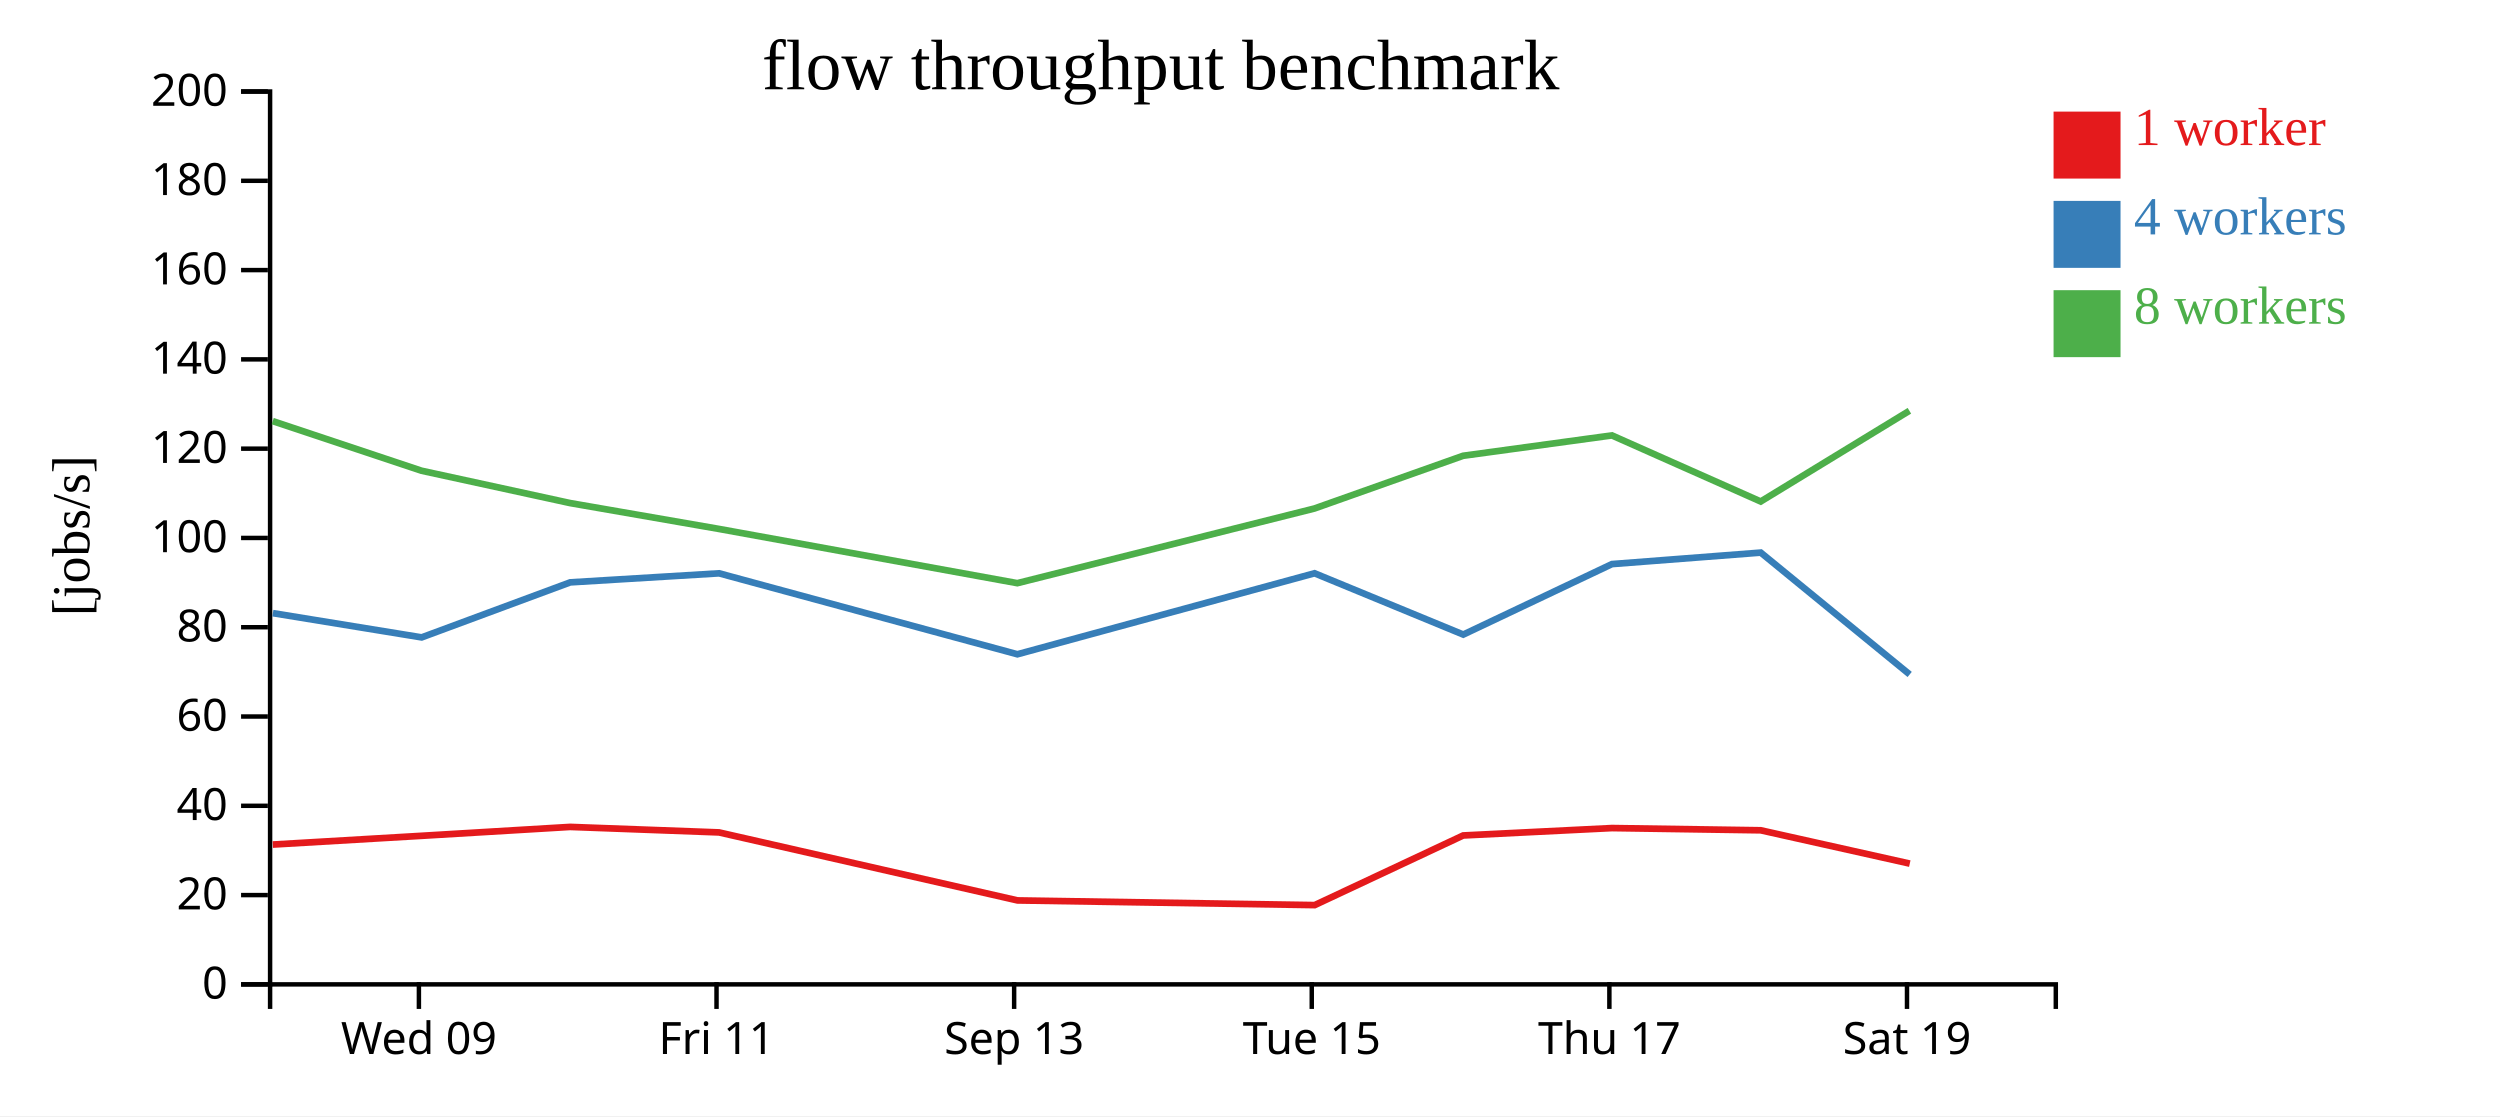
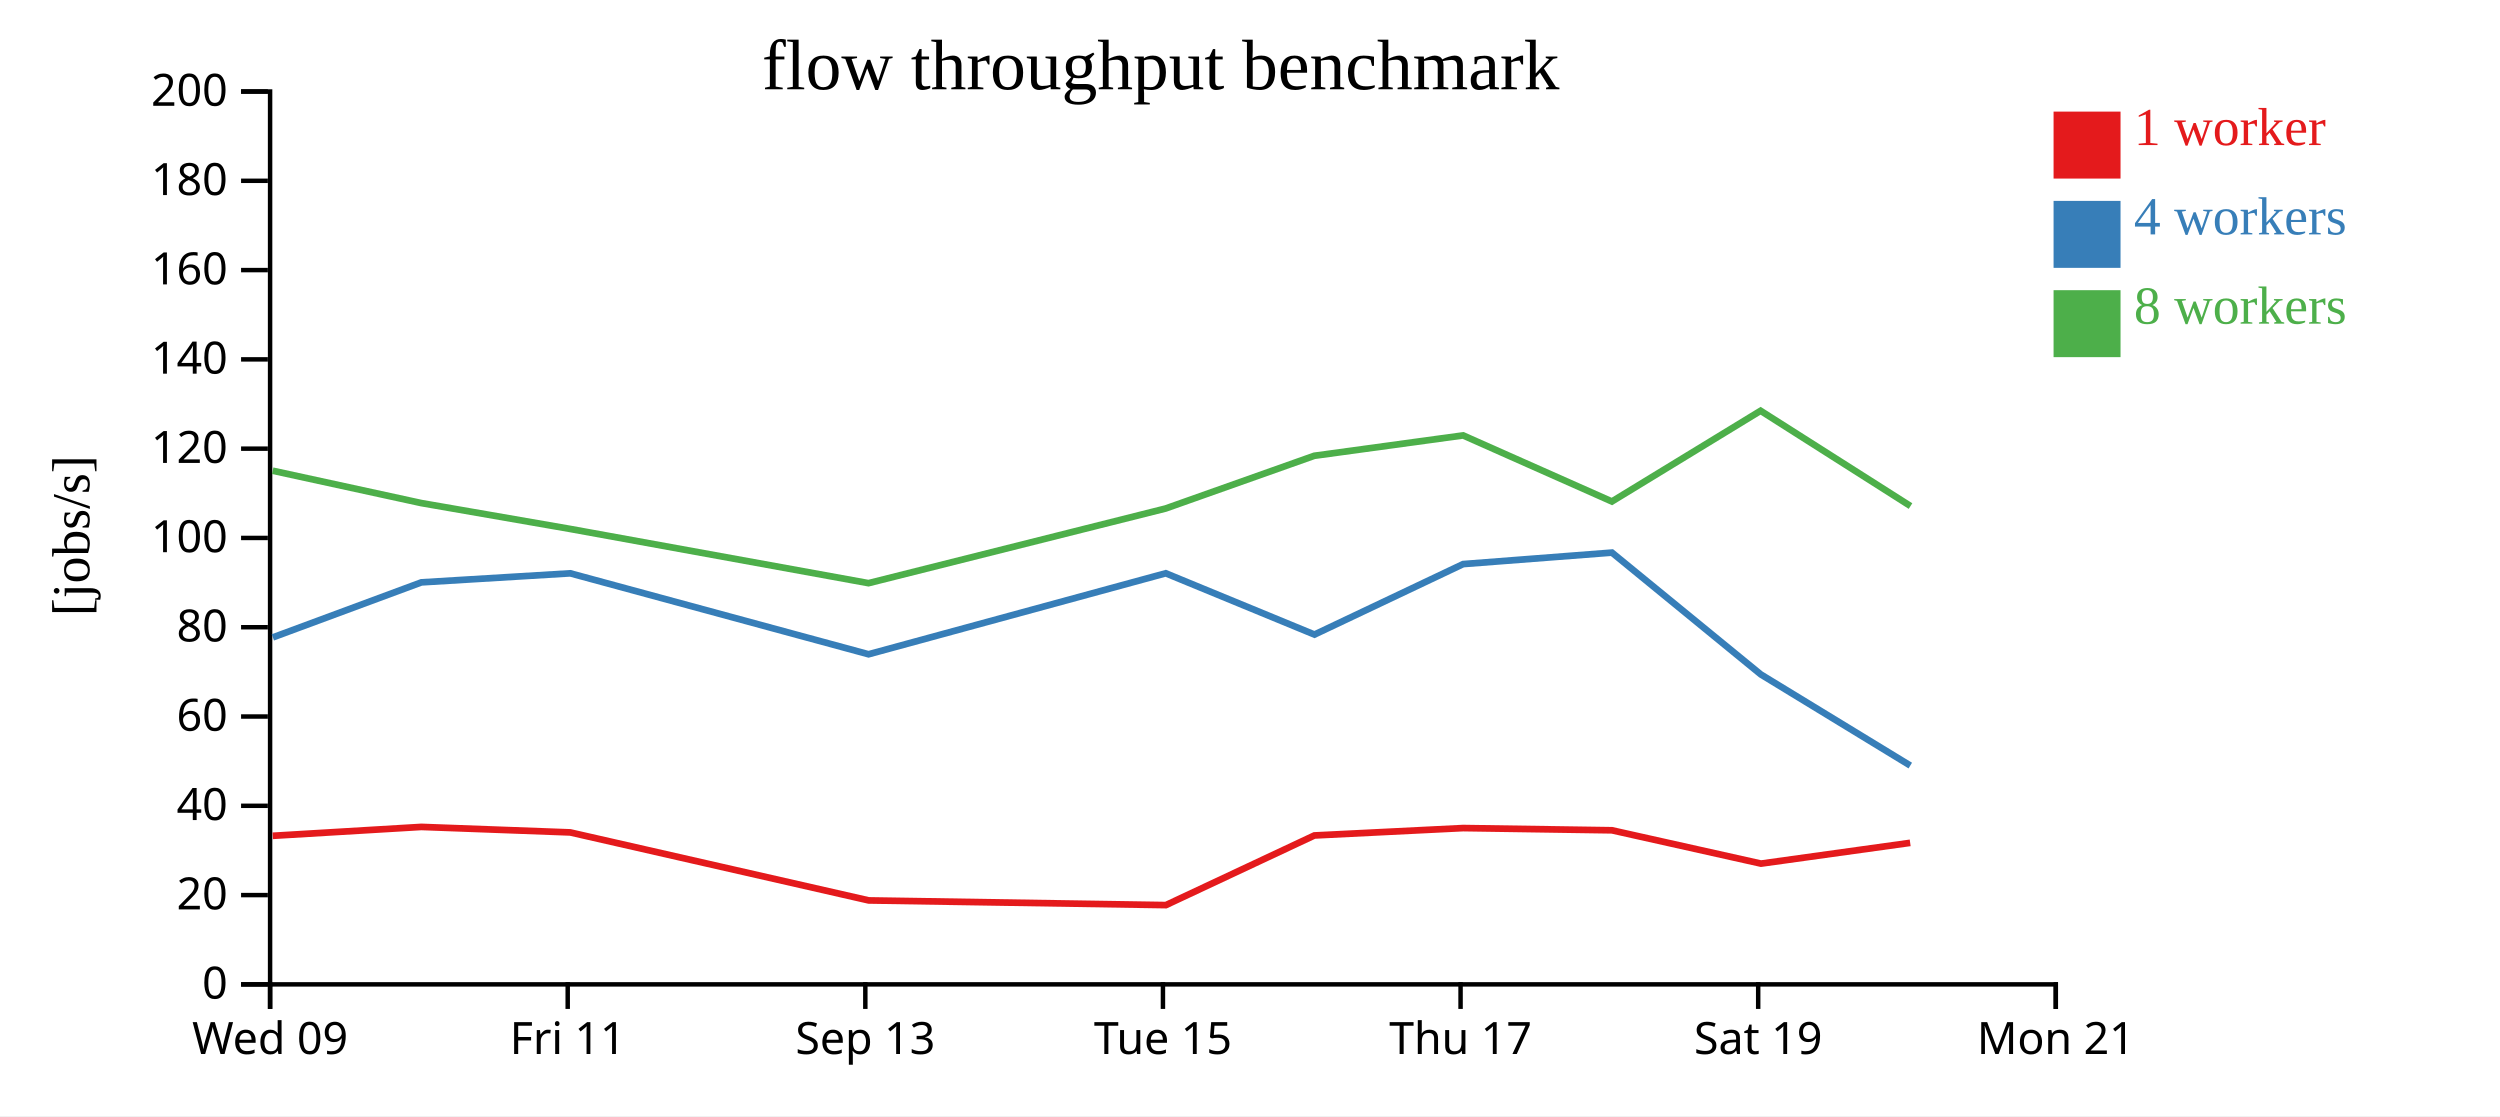
<svg xmlns="http://www.w3.org/2000/svg" width="560" height="250">
  <rect width="100%" height="100%" fill="white" />
  <g transform="translate(60,20)">
    <g transform="translate(0,200)" fill="none" font-size="10" font-family="sans-serif" text-anchor="middle">
      <path class="domain" stroke="currentColor" d="M0.5,6V0.5H400.5V6" />
-       <g class="tick" opacity="1" transform="translate(33.83333,0)">
+       <g class="tick" opacity="1" transform="translate(0.5,0)">
        <line stroke="currentColor" y2="6" />
        <text fill="currentColor" y="9" dy="0.71em">Wed 09</text>
      </g>
-       <g class="tick" opacity="1" transform="translate(100.5,0)">
+       <g class="tick" opacity="1" transform="translate(67.16667,0)">
        <line stroke="currentColor" y2="6" />
        <text fill="currentColor" y="9" dy="0.71em">Fri 11</text>
      </g>
-       <g class="tick" opacity="1" transform="translate(167.1667,0)">
+       <g class="tick" opacity="1" transform="translate(133.8333,0)">
        <line stroke="currentColor" y2="6" />
        <text fill="currentColor" y="9" dy="0.71em">Sep 13</text>
      </g>
-       <g class="tick" opacity="1" transform="translate(233.8333,0)">
+       <g class="tick" opacity="1" transform="translate(200.5,0)">
        <line stroke="currentColor" y2="6" />
        <text fill="currentColor" y="9" dy="0.71em">Tue 15</text>
      </g>
-       <g class="tick" opacity="1" transform="translate(300.5,0)">
+       <g class="tick" opacity="1" transform="translate(267.1667,0)">
        <line stroke="currentColor" y2="6" />
        <text fill="currentColor" y="9" dy="0.71em">Thu 17</text>
      </g>
-       <g class="tick" opacity="1" transform="translate(367.1667,0)">
+       <g class="tick" opacity="1" transform="translate(333.8333,0)">
        <line stroke="currentColor" y2="6" />
        <text fill="currentColor" y="9" dy="0.71em">Sat 19</text>
+       </g>
+       <g class="tick" opacity="1" transform="translate(400.5,0)">
+         <line stroke="currentColor" y2="6" />
+         <text fill="currentColor" y="9" dy="0.71em">Mon 21</text>
      </g>
    </g>
    <g fill="none" font-size="10" font-family="sans-serif" text-anchor="end">
      <path class="domain" stroke="currentColor" d="M-6,200.5H0.5V0.5H-6" />
      <g class="tick" opacity="1" transform="translate(0,200.5)">
        <line stroke="currentColor" x2="-6" />
        <text fill="currentColor" x="-9" dy="0.32em">0</text>
      </g>
      <g class="tick" opacity="1" transform="translate(0,180.5)">
        <line stroke="currentColor" x2="-6" />
        <text fill="currentColor" x="-9" dy="0.32em">20</text>
      </g>
      <g class="tick" opacity="1" transform="translate(0,160.5)">
        <line stroke="currentColor" x2="-6" />
        <text fill="currentColor" x="-9" dy="0.32em">40</text>
      </g>
      <g class="tick" opacity="1" transform="translate(0,140.5)">
        <line stroke="currentColor" x2="-6" />
        <text fill="currentColor" x="-9" dy="0.32em">60</text>
      </g>
      <g class="tick" opacity="1" transform="translate(0,120.5)">
        <line stroke="currentColor" x2="-6" />
        <text fill="currentColor" x="-9" dy="0.32em">80</text>
      </g>
      <g class="tick" opacity="1" transform="translate(0,100.5)">
        <line stroke="currentColor" x2="-6" />
        <text fill="currentColor" x="-9" dy="0.32em">100</text>
      </g>
      <g class="tick" opacity="1" transform="translate(0,80.5)">
        <line stroke="currentColor" x2="-6" />
        <text fill="currentColor" x="-9" dy="0.32em">120</text>
      </g>
      <g class="tick" opacity="1" transform="translate(0,60.5)">
        <line stroke="currentColor" x2="-6" />
        <text fill="currentColor" x="-9" dy="0.32em">140</text>
      </g>
      <g class="tick" opacity="1" transform="translate(0,40.5)">
        <line stroke="currentColor" x2="-6" />
        <text fill="currentColor" x="-9" dy="0.32em">160</text>
      </g>
      <g class="tick" opacity="1" transform="translate(0,20.5)">
        <line stroke="currentColor" x2="-6" />
        <text fill="currentColor" x="-9" dy="0.32em">180</text>
      </g>
      <g class="tick" opacity="1" transform="translate(0,0.5)">
        <line stroke="currentColor" x2="-6" />
        <text fill="currentColor" x="-9" dy="0.32em">200</text>
      </g>
    </g>
    <text text-anchor="middle" style="font-size: 12px" transform="rotate(-90)" y="-40" x="-100">[jobs/s]</text>
    <text text-anchor="middle" style="font-size: 16px" y="0" x="200">flow throughput benchmark</text>
-     <path class="line" fill="none" stroke="#e41a1c" stroke-width="1.5" d="M1.107,169.181L34.427,167.222L67.717,165.229L101.068,166.461L167.92,181.694L234.492,182.743L267.754,167.144L301.074,165.489L334.406,165.986L367.793,173.449" />
-     <path class="line" fill="none" stroke="#377eb8" stroke-width="1.5" d="M1.123,117.346L34.451,122.776L67.726,110.448L101.076,108.425L167.891,126.557L234.453,108.414L267.772,122.143L301.076,106.355L334.41,103.784L367.768,131.079" />
-     <path class="line" fill="none" stroke="#4daf4a" stroke-width="1.5" d="M1.087,74.33L34.417,85.444L67.703,92.689L101.057,98.484L167.878,110.629L234.44,93.903L267.74,82.094L301.065,77.531L334.397,92.334L367.704,72.014" />
+     <path class="line" fill="none" stroke="#e41a1c" stroke-width="1.5" d="M1.094,167.222L34.384,165.229L67.735,166.461L134.586,181.694L201.159,182.743L234.421,167.144L267.741,165.489L301.073,165.986L334.46,173.449L367.881,168.797" />
+     <path class="line" fill="none" stroke="#377eb8" stroke-width="1.5" d="M1.117,122.776L34.393,110.448L67.743,108.425L134.558,126.557L201.12,108.414L234.439,122.143L267.742,106.355L301.076,103.784L334.435,131.079L367.905,151.488" />
+     <path class="line" fill="none" stroke="#4daf4a" stroke-width="1.5" d="M1.083,85.444L34.37,92.689L67.723,98.484L134.544,110.629L201.106,93.903L234.406,82.094L267.732,77.531L301.063,92.334L334.371,72.014L367.956,93.36" />
    <rect class="dot" x="400" y="5" width="15" height="15" style="fill: #e41a1c;" />
    <rect class="dot" x="400" y="25" width="15" height="15" style="fill: #377eb8;" />
    <rect class="dot" x="400" y="45" width="15" height="15" style="fill: #4daf4a;" />
    <text class="label" x="418" y="12.5" style="fill: #e41a1c; alignment-baseline: middle;" text-anchor="left">1 worker</text>
    <text class="label" x="418" y="32.5" style="fill: #377eb8; alignment-baseline: middle;" text-anchor="left">4 workers</text>
    <text class="label" x="418" y="52.5" style="fill: #4daf4a; alignment-baseline: middle;" text-anchor="left">8 workers</text>
  </g>
</svg>
